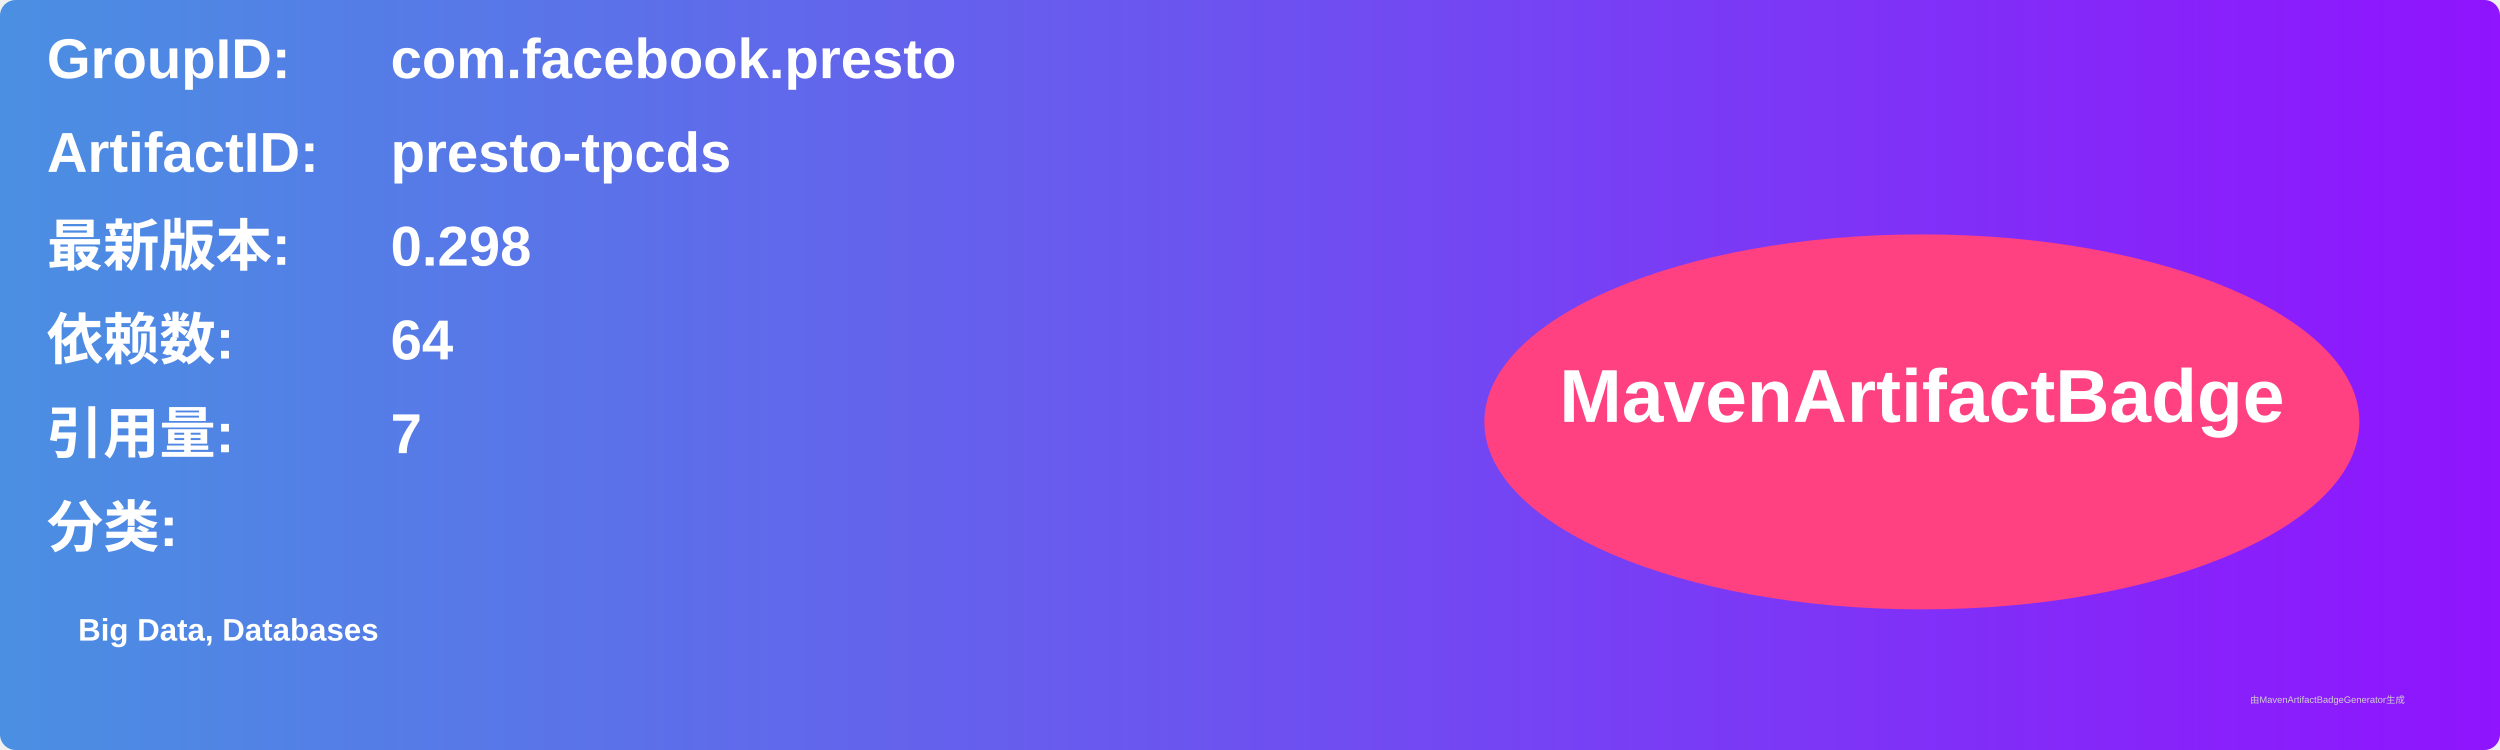
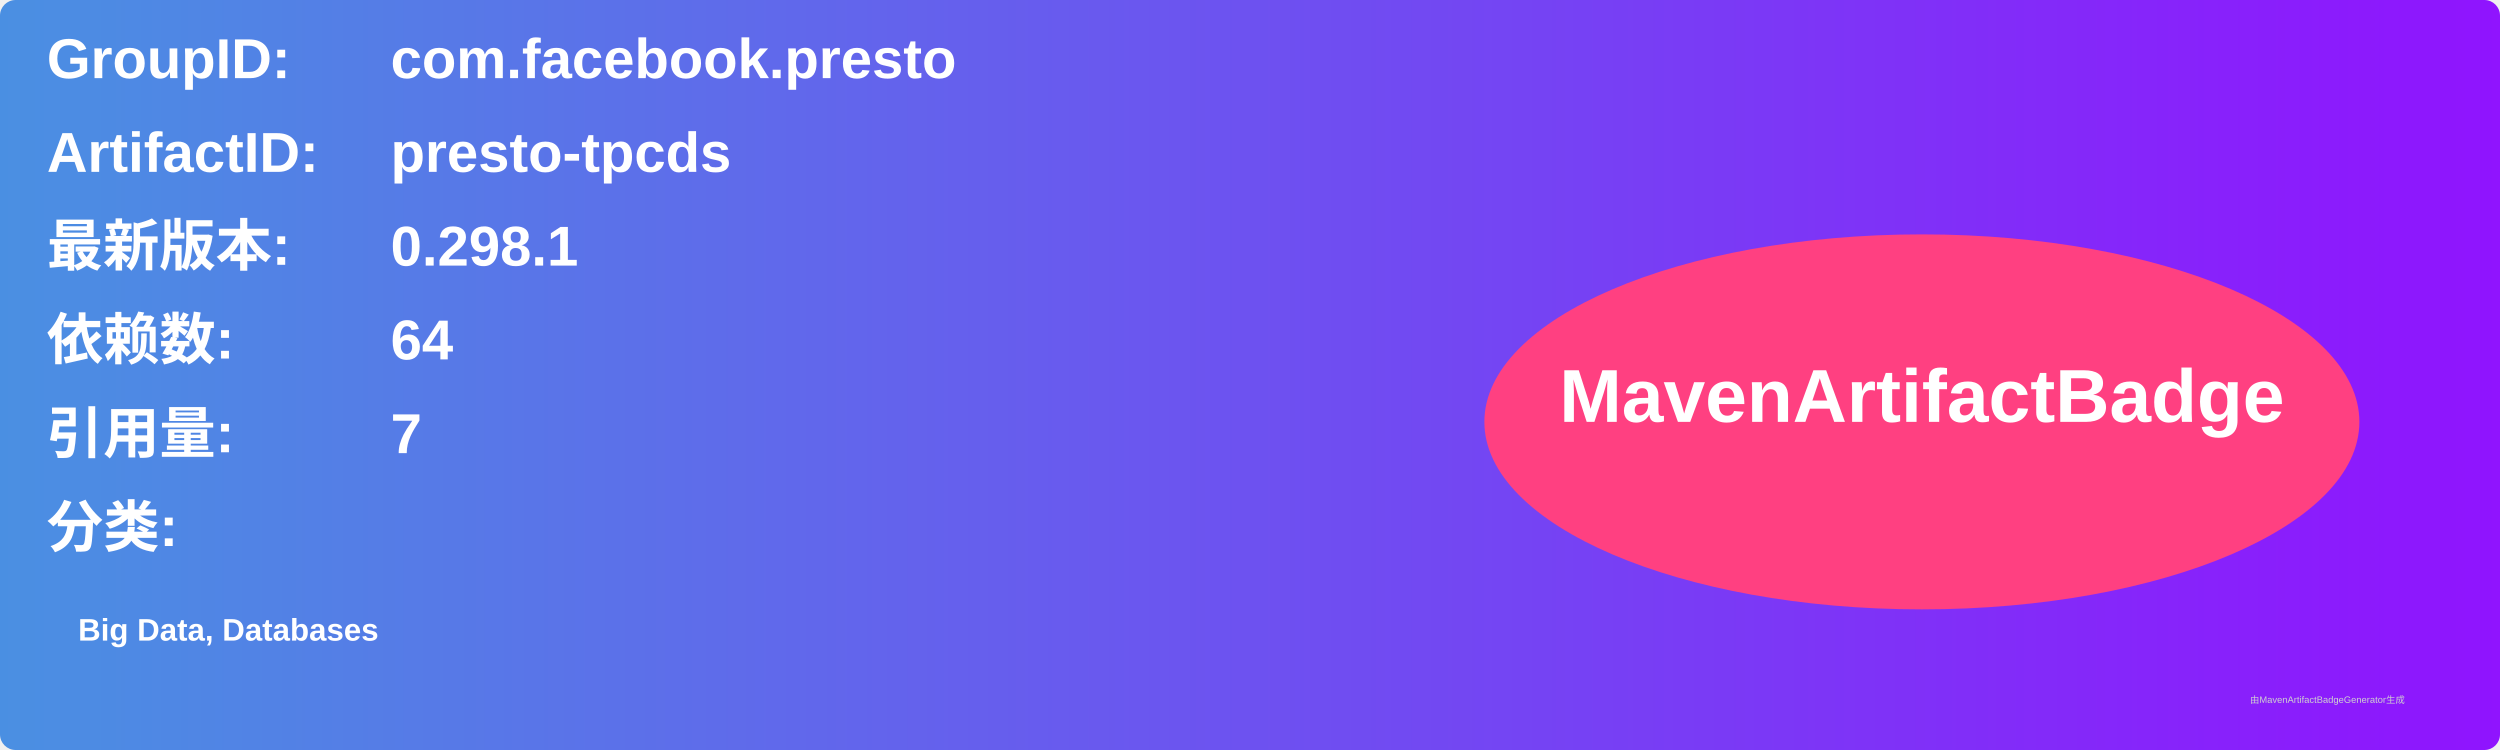
<svg xmlns="http://www.w3.org/2000/svg" width="800" height="240" viewBox="0 0 800 240">
  <linearGradient id="grad" x1="0%" y1="0%" x2="100%" y2="0%">
    <stop offset="0%" stop-color="#4a90e2" />
    <stop offset="100%" stop-color="#9013fe" />
  </linearGradient>
  <rect width="100%" height="100%" rx="5" ry="5" fill="url(#grad)" />
  <g transform="translate(15, 15)">
    <text x="0" y="10" font-family="Arial" font-size="18" fill="white" font-weight="bold" width="260">GroupID:</text>
    <text x="110" y="10" font-family="Arial" font-size="18" fill="white" font-weight="bold" width="460">com.facebook.presto</text>
    <text x="0" y="40" font-family="Arial" font-size="18" fill="white" font-weight="bold" width="260">ArtifactID:</text>
    <text x="110" y="40" font-family="Arial" font-size="18" fill="white" font-weight="bold" width="460">presto-tpcds</text>
    <text x="0" y="70" font-family="Arial" font-size="18" fill="white" font-weight="bold">最新版本:</text>
    <text x="110" y="70" font-family="Arial" font-size="18" fill="white" font-weight="bold">
-       <tspan font-weight="bold">0.298</tspan>
+       <tspan font-weight="bold">0.298.1</tspan>
    </text>
    <text x="0" y="100" font-family="Arial" font-size="18" fill="white" font-weight="bold">依赖数: </text>
    <text x="110" y="100" font-family="Arial" font-size="18" fill="white">
      <tspan font-weight="bold">64</tspan>
    </text>
    <text x="0" y="130" font-family="Arial" font-size="18" fill="white" font-weight="bold">引用量: </text>
    <text x="110" y="130" font-family="Arial" font-size="18" fill="white">
      <tspan font-weight="bold">7</tspan>
    </text>
    <text x="0" y="160" font-family="Arial" font-size="18" fill="white" font-weight="bold">分类:</text>
    <text x="10" y="190" font-family="Arial" font-size="10" fill="white">
      <tspan font-weight="bold">Big Data, Databases</tspan>
    </text>
    <ellipse cx="600" cy="120" rx="140" ry="60" fill="#ff4081" />
    <text x="600" y="120" text-anchor="middle" font-family="Arial" font-size="24" fill="white" font-weight="bold">MavenArtifactBadge</text>
  </g>
  <text x="720" y="225" font-family="Arial" font-size="3" fill="#d0d0d0">由MavenArtifactBadgeGenerator生成</text>
</svg>
